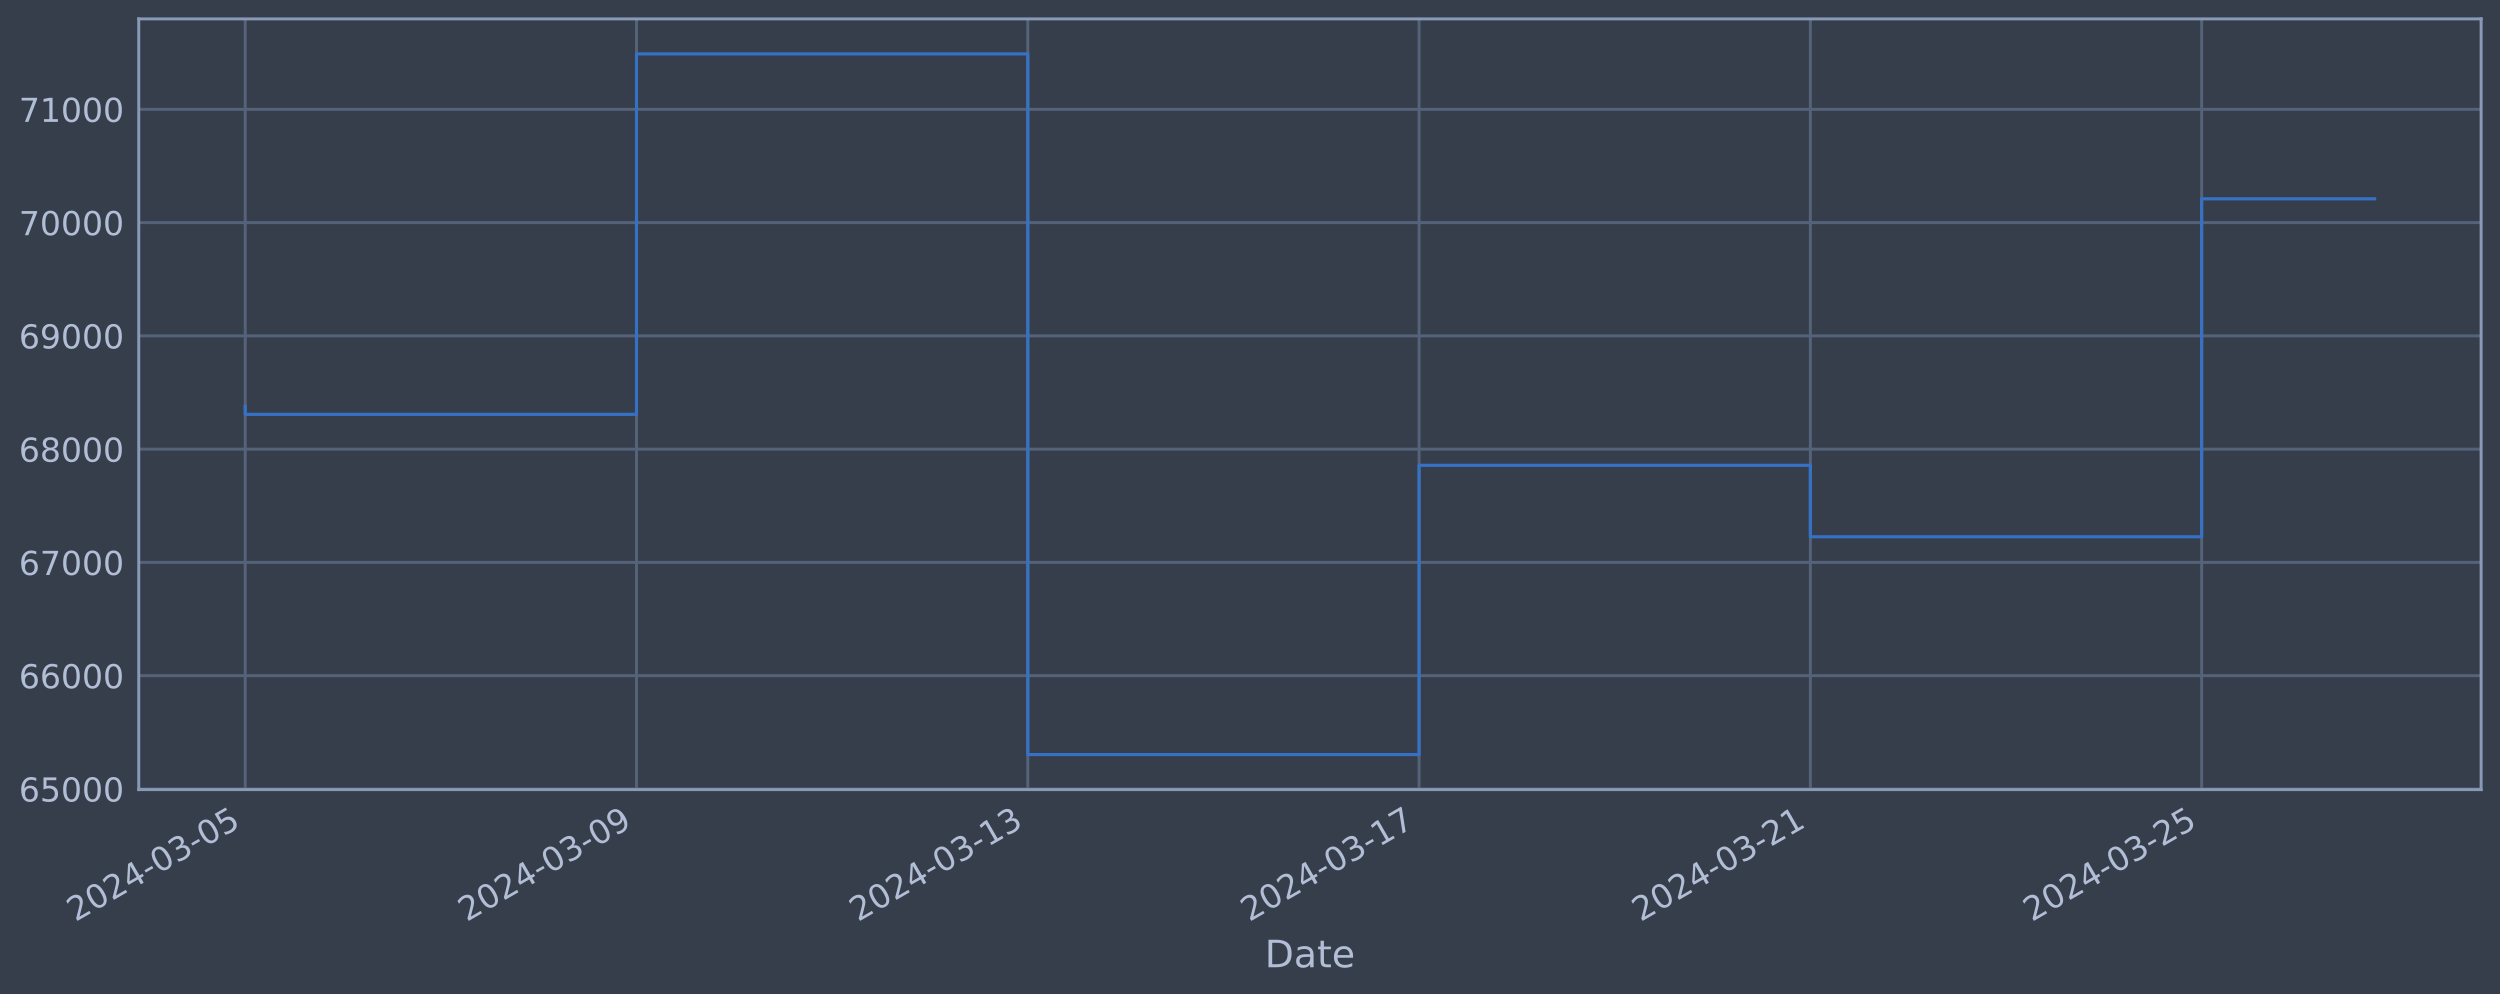
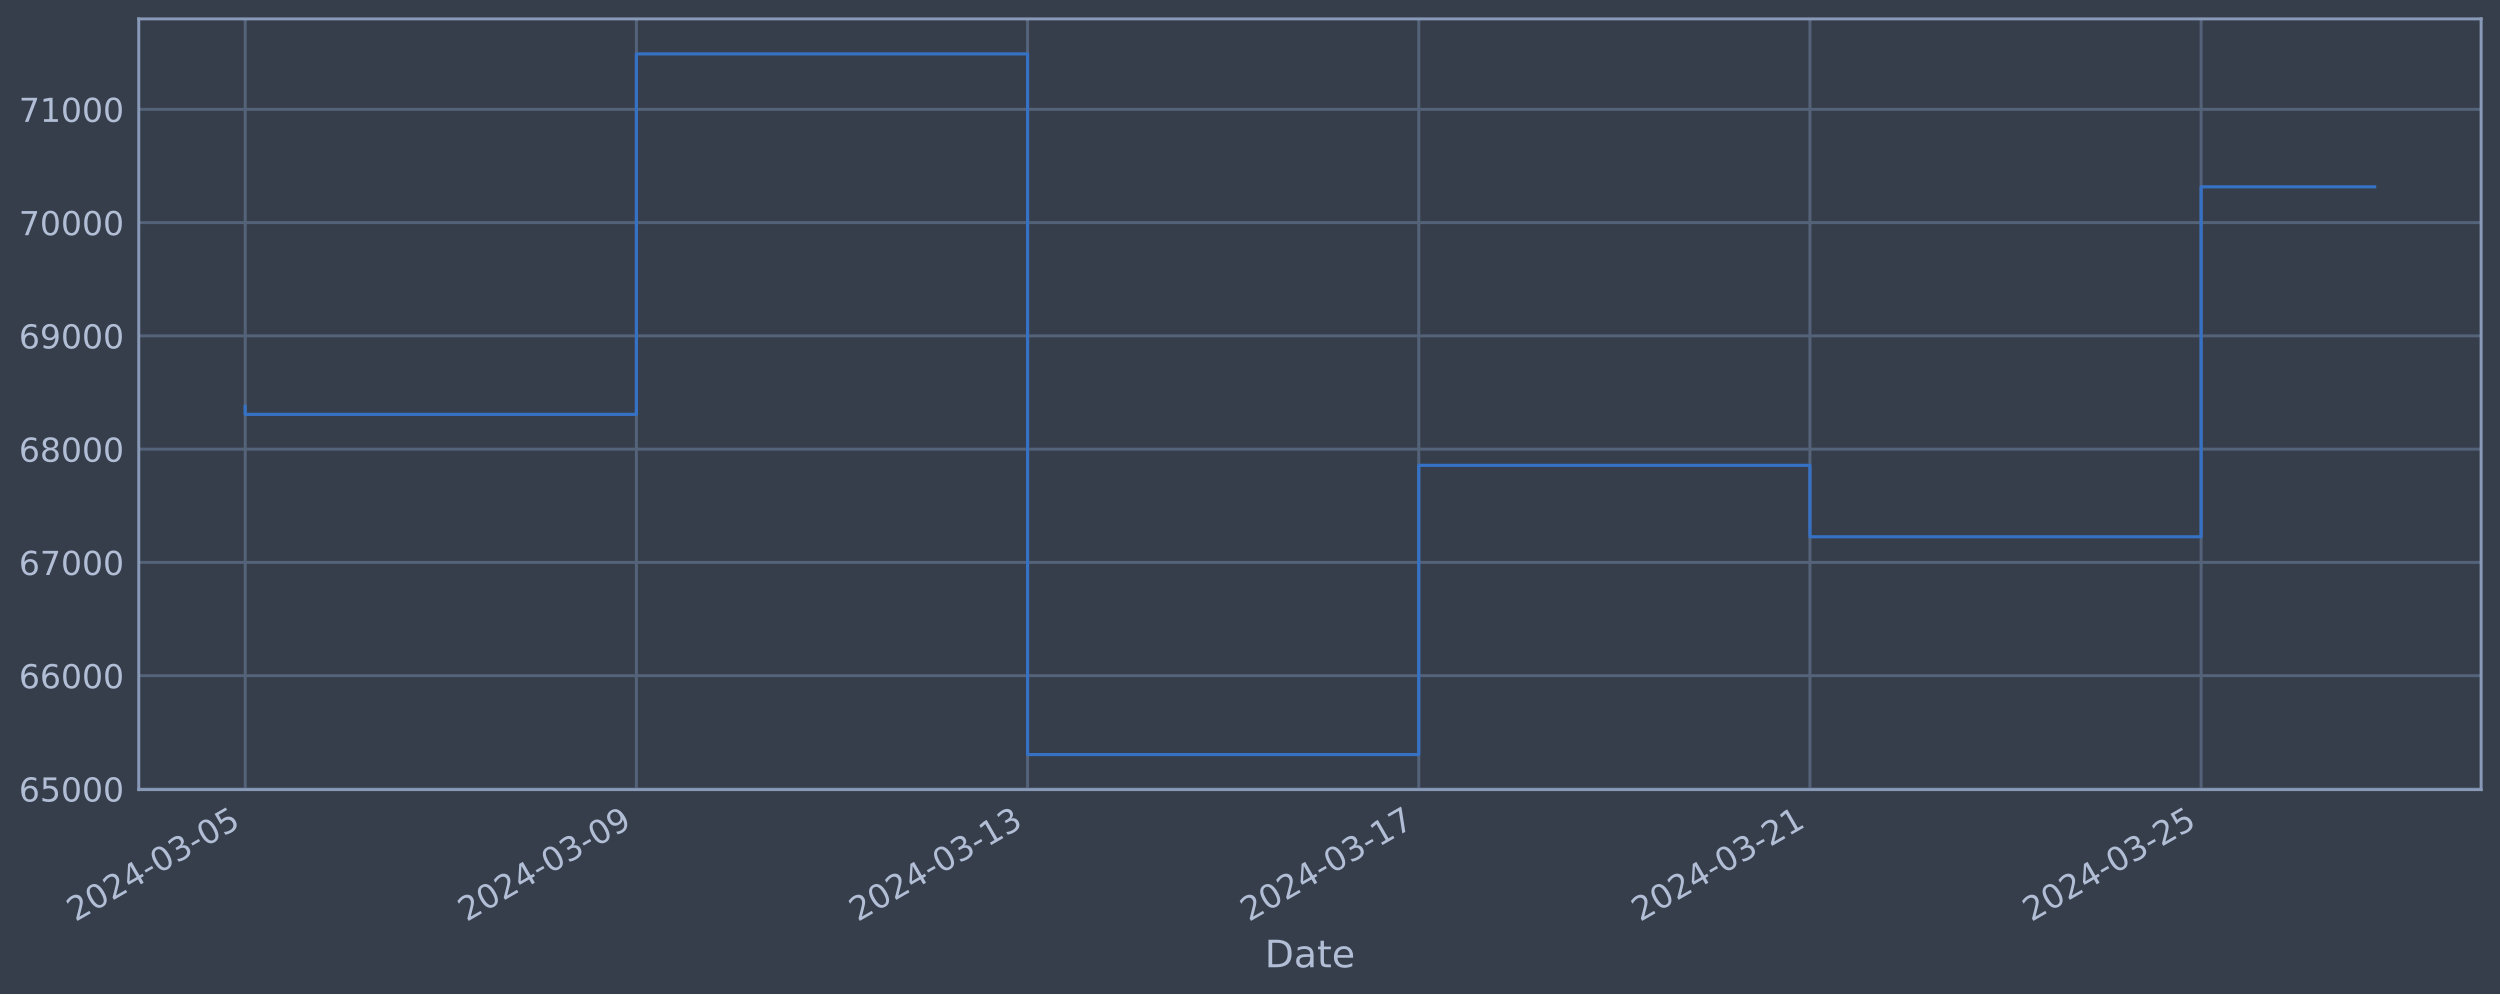
<svg xmlns="http://www.w3.org/2000/svg" xmlns:xlink="http://www.w3.org/1999/xlink" width="952.884pt" height="378.87pt" viewBox="0 0 952.884 378.87" version="1.1">
  <defs>
    <style type="text/css">*{stroke-linejoin: round; stroke-linecap: butt}</style>
  </defs>
  <g id="figure_1">
    <g id="patch_1">
      <path d="M 0 378.87  L 952.884 378.87  L 952.884 0  L 0 0  z " style="fill: #373e4b" />
    </g>
    <g id="axes_1">
      <g id="patch_2">
        <path d="M 52.884 300.96  L 945.684 300.96  L 945.684 7.2  L 52.884 7.2  z " style="fill: #373e4b" />
      </g>
      <g id="matplotlib.axis_1">
        <g id="xtick_1">
          <g id="line2d_1">
-             <path d="M 93.466 300.96  L 93.466 7.2  " clip-path="url(#p287316b2d9)" style="fill: none; stroke: #546379; stroke-width: 1.12; stroke-linecap: square" />
+             <path d="M 93.466 300.96  L 93.466 7.2  " clip-path="url(#p53ce92c03f)" style="fill: none; stroke: #546379; stroke-width: 1.12; stroke-linecap: square" />
          </g>
          <g id="line2d_2" />
          <g id="text_1">
            <g style="fill: #b1bed6" transform="translate(28.74006 351.4642) rotate(-30) scale(0.126 -0.126)">
              <defs>
                <path id="DejaVuSans-32" d="M 1228 531  L 3431 531  L 3431 0  L 469 0  L 469 531  Q 828 903 1448 1529  Q 2069 2156 2228 2338  Q 2531 2678 2651 2914  Q 2772 3150 2772 3378  Q 2772 3750 2511 3984  Q 2250 4219 1831 4219  Q 1534 4219 1204 4116  Q 875 4013 500 3803  L 500 4441  Q 881 4594 1212 4672  Q 1544 4750 1819 4750  Q 2544 4750 2975 4387  Q 3406 4025 3406 3419  Q 3406 3131 3298 2873  Q 3191 2616 2906 2266  Q 2828 2175 2409 1742  Q 1991 1309 1228 531  z " transform="scale(0.015625)" />
                <path id="DejaVuSans-30" d="M 2034 4250  Q 1547 4250 1301 3770  Q 1056 3291 1056 2328  Q 1056 1369 1301 889  Q 1547 409 2034 409  Q 2525 409 2770 889  Q 3016 1369 3016 2328  Q 3016 3291 2770 3770  Q 2525 4250 2034 4250  z M 2034 4750  Q 2819 4750 3233 4129  Q 3647 3509 3647 2328  Q 3647 1150 3233 529  Q 2819 -91 2034 -91  Q 1250 -91 836 529  Q 422 1150 422 2328  Q 422 3509 836 4129  Q 1250 4750 2034 4750  z " transform="scale(0.015625)" />
                <path id="DejaVuSans-34" d="M 2419 4116  L 825 1625  L 2419 1625  L 2419 4116  z M 2253 4666  L 3047 4666  L 3047 1625  L 3713 1625  L 3713 1100  L 3047 1100  L 3047 0  L 2419 0  L 2419 1100  L 313 1100  L 313 1709  L 2253 4666  z " transform="scale(0.015625)" />
                <path id="DejaVuSans-2d" d="M 313 2009  L 1997 2009  L 1997 1497  L 313 1497  L 313 2009  z " transform="scale(0.015625)" />
                <path id="DejaVuSans-33" d="M 2597 2516  Q 3050 2419 3304 2112  Q 3559 1806 3559 1356  Q 3559 666 3084 287  Q 2609 -91 1734 -91  Q 1441 -91 1130 -33  Q 819 25 488 141  L 488 750  Q 750 597 1062 519  Q 1375 441 1716 441  Q 2309 441 2620 675  Q 2931 909 2931 1356  Q 2931 1769 2642 2001  Q 2353 2234 1838 2234  L 1294 2234  L 1294 2753  L 1863 2753  Q 2328 2753 2575 2939  Q 2822 3125 2822 3475  Q 2822 3834 2567 4026  Q 2313 4219 1838 4219  Q 1578 4219 1281 4162  Q 984 4106 628 3988  L 628 4550  Q 988 4650 1302 4700  Q 1616 4750 1894 4750  Q 2613 4750 3031 4423  Q 3450 4097 3450 3541  Q 3450 3153 3228 2886  Q 3006 2619 2597 2516  z " transform="scale(0.015625)" />
                <path id="DejaVuSans-35" d="M 691 4666  L 3169 4666  L 3169 4134  L 1269 4134  L 1269 2991  Q 1406 3038 1543 3061  Q 1681 3084 1819 3084  Q 2600 3084 3056 2656  Q 3513 2228 3513 1497  Q 3513 744 3044 326  Q 2575 -91 1722 -91  Q 1428 -91 1123 -41  Q 819 9 494 109  L 494 744  Q 775 591 1075 516  Q 1375 441 1709 441  Q 2250 441 2565 725  Q 2881 1009 2881 1497  Q 2881 1984 2565 2268  Q 2250 2553 1709 2553  Q 1456 2553 1204 2497  Q 953 2441 691 2322  L 691 4666  z " transform="scale(0.015625)" />
              </defs>
              <use xlink:href="#DejaVuSans-32" />
              <use xlink:href="#DejaVuSans-30" x="63.623" />
              <use xlink:href="#DejaVuSans-32" x="127.246" />
              <use xlink:href="#DejaVuSans-34" x="190.869" />
              <use xlink:href="#DejaVuSans-2d" x="254.492" />
              <use xlink:href="#DejaVuSans-30" x="290.576" />
              <use xlink:href="#DejaVuSans-33" x="354.199" />
              <use xlink:href="#DejaVuSans-2d" x="417.822" />
              <use xlink:href="#DejaVuSans-30" x="453.906" />
              <use xlink:href="#DejaVuSans-35" x="517.529" />
            </g>
          </g>
        </g>
        <g id="xtick_2">
          <g id="line2d_3">
-             <path d="M 242.605 300.96  L 242.605 7.2  " clip-path="url(#p287316b2d9)" style="fill: none; stroke: #546379; stroke-width: 1.12; stroke-linecap: square" />
+             <path d="M 242.565 300.96  L 242.565 7.2  " clip-path="url(#p53ce92c03f)" style="fill: none; stroke: #546379; stroke-width: 1.12; stroke-linecap: square" />
          </g>
          <g id="line2d_4" />
          <g id="text_2">
-             <g style="fill: #b1bed6" transform="translate(177.8799 351.4642) rotate(-30) scale(0.126 -0.126)">
+             <g style="fill: #b1bed6" transform="translate(177.8395 351.4642) rotate(-30) scale(0.126 -0.126)">
              <defs>
                <path id="DejaVuSans-39" d="M 703 97  L 703 672  Q 941 559 1184 500  Q 1428 441 1663 441  Q 2288 441 2617 861  Q 2947 1281 2994 2138  Q 2813 1869 2534 1725  Q 2256 1581 1919 1581  Q 1219 1581 811 2004  Q 403 2428 403 3163  Q 403 3881 828 4315  Q 1253 4750 1959 4750  Q 2769 4750 3195 4129  Q 3622 3509 3622 2328  Q 3622 1225 3098 567  Q 2575 -91 1691 -91  Q 1453 -91 1209 -44  Q 966 3 703 97  z M 1959 2075  Q 2384 2075 2632 2365  Q 2881 2656 2881 3163  Q 2881 3666 2632 3958  Q 2384 4250 1959 4250  Q 1534 4250 1286 3958  Q 1038 3666 1038 3163  Q 1038 2656 1286 2365  Q 1534 2075 1959 2075  z " transform="scale(0.015625)" />
              </defs>
              <use xlink:href="#DejaVuSans-32" />
              <use xlink:href="#DejaVuSans-30" x="63.623" />
              <use xlink:href="#DejaVuSans-32" x="127.246" />
              <use xlink:href="#DejaVuSans-34" x="190.869" />
              <use xlink:href="#DejaVuSans-2d" x="254.492" />
              <use xlink:href="#DejaVuSans-30" x="290.576" />
              <use xlink:href="#DejaVuSans-33" x="354.199" />
              <use xlink:href="#DejaVuSans-2d" x="417.822" />
              <use xlink:href="#DejaVuSans-30" x="453.906" />
              <use xlink:href="#DejaVuSans-39" x="517.529" />
            </g>
          </g>
        </g>
        <g id="xtick_3">
          <g id="line2d_5">
-             <path d="M 391.745 300.96  L 391.745 7.2  " clip-path="url(#p287316b2d9)" style="fill: none; stroke: #546379; stroke-width: 1.12; stroke-linecap: square" />
+             <path d="M 391.664 300.96  L 391.664 7.2  " clip-path="url(#p53ce92c03f)" style="fill: none; stroke: #546379; stroke-width: 1.12; stroke-linecap: square" />
          </g>
          <g id="line2d_6" />
          <g id="text_3">
-             <g style="fill: #b1bed6" transform="translate(327.0196 351.4642) rotate(-30) scale(0.126 -0.126)">
+             <g style="fill: #b1bed6" transform="translate(326.9389 351.4642) rotate(-30) scale(0.126 -0.126)">
              <defs>
                <path id="DejaVuSans-31" d="M 794 531  L 1825 531  L 1825 4091  L 703 3866  L 703 4441  L 1819 4666  L 2450 4666  L 2450 531  L 3481 531  L 3481 0  L 794 0  L 794 531  z " transform="scale(0.015625)" />
              </defs>
              <use xlink:href="#DejaVuSans-32" />
              <use xlink:href="#DejaVuSans-30" x="63.623" />
              <use xlink:href="#DejaVuSans-32" x="127.246" />
              <use xlink:href="#DejaVuSans-34" x="190.869" />
              <use xlink:href="#DejaVuSans-2d" x="254.492" />
              <use xlink:href="#DejaVuSans-30" x="290.576" />
              <use xlink:href="#DejaVuSans-33" x="354.199" />
              <use xlink:href="#DejaVuSans-2d" x="417.822" />
              <use xlink:href="#DejaVuSans-31" x="453.906" />
              <use xlink:href="#DejaVuSans-33" x="517.529" />
            </g>
          </g>
        </g>
        <g id="xtick_4">
          <g id="line2d_7">
-             <path d="M 540.885 300.96  L 540.885 7.2  " clip-path="url(#p287316b2d9)" style="fill: none; stroke: #546379; stroke-width: 1.12; stroke-linecap: square" />
+             <path d="M 540.764 300.96  L 540.764 7.2  " clip-path="url(#p53ce92c03f)" style="fill: none; stroke: #546379; stroke-width: 1.12; stroke-linecap: square" />
          </g>
          <g id="line2d_8" />
          <g id="text_4">
-             <g style="fill: #b1bed6" transform="translate(476.1594 351.4642) rotate(-30) scale(0.126 -0.126)">
+             <g style="fill: #b1bed6" transform="translate(476.0384 351.4642) rotate(-30) scale(0.126 -0.126)">
              <defs>
                <path id="DejaVuSans-37" d="M 525 4666  L 3525 4666  L 3525 4397  L 1831 0  L 1172 0  L 2766 4134  L 525 4134  L 525 4666  z " transform="scale(0.015625)" />
              </defs>
              <use xlink:href="#DejaVuSans-32" />
              <use xlink:href="#DejaVuSans-30" x="63.623" />
              <use xlink:href="#DejaVuSans-32" x="127.246" />
              <use xlink:href="#DejaVuSans-34" x="190.869" />
              <use xlink:href="#DejaVuSans-2d" x="254.492" />
              <use xlink:href="#DejaVuSans-30" x="290.576" />
              <use xlink:href="#DejaVuSans-33" x="354.199" />
              <use xlink:href="#DejaVuSans-2d" x="417.822" />
              <use xlink:href="#DejaVuSans-31" x="453.906" />
              <use xlink:href="#DejaVuSans-37" x="517.529" />
            </g>
          </g>
        </g>
        <g id="xtick_5">
          <g id="line2d_9">
-             <path d="M 690.025 300.96  L 690.025 7.2  " clip-path="url(#p287316b2d9)" style="fill: none; stroke: #546379; stroke-width: 1.12; stroke-linecap: square" />
+             <path d="M 689.863 300.96  L 689.863 7.2  " clip-path="url(#p53ce92c03f)" style="fill: none; stroke: #546379; stroke-width: 1.12; stroke-linecap: square" />
          </g>
          <g id="line2d_10" />
          <g id="text_5">
-             <g style="fill: #b1bed6" transform="translate(625.2992 351.4642) rotate(-30) scale(0.126 -0.126)">
+             <g style="fill: #b1bed6" transform="translate(625.1378 351.4642) rotate(-30) scale(0.126 -0.126)">
              <use xlink:href="#DejaVuSans-32" />
              <use xlink:href="#DejaVuSans-30" x="63.623" />
              <use xlink:href="#DejaVuSans-32" x="127.246" />
              <use xlink:href="#DejaVuSans-34" x="190.869" />
              <use xlink:href="#DejaVuSans-2d" x="254.492" />
              <use xlink:href="#DejaVuSans-30" x="290.576" />
              <use xlink:href="#DejaVuSans-33" x="354.199" />
              <use xlink:href="#DejaVuSans-2d" x="417.822" />
              <use xlink:href="#DejaVuSans-32" x="453.906" />
              <use xlink:href="#DejaVuSans-31" x="517.529" />
            </g>
          </g>
        </g>
        <g id="xtick_6">
          <g id="line2d_11">
-             <path d="M 839.165 300.96  L 839.165 7.2  " clip-path="url(#p287316b2d9)" style="fill: none; stroke: #546379; stroke-width: 1.12; stroke-linecap: square" />
+             <path d="M 838.963 300.96  L 838.963 7.2  " clip-path="url(#p53ce92c03f)" style="fill: none; stroke: #546379; stroke-width: 1.12; stroke-linecap: square" />
          </g>
          <g id="line2d_12" />
          <g id="text_6">
-             <g style="fill: #b1bed6" transform="translate(774.439 351.4642) rotate(-30) scale(0.126 -0.126)">
+             <g style="fill: #b1bed6" transform="translate(774.2373 351.4642) rotate(-30) scale(0.126 -0.126)">
              <use xlink:href="#DejaVuSans-32" />
              <use xlink:href="#DejaVuSans-30" x="63.623" />
              <use xlink:href="#DejaVuSans-32" x="127.246" />
              <use xlink:href="#DejaVuSans-34" x="190.869" />
              <use xlink:href="#DejaVuSans-2d" x="254.492" />
              <use xlink:href="#DejaVuSans-30" x="290.576" />
              <use xlink:href="#DejaVuSans-33" x="354.199" />
              <use xlink:href="#DejaVuSans-2d" x="417.822" />
              <use xlink:href="#DejaVuSans-32" x="453.906" />
              <use xlink:href="#DejaVuSans-35" x="517.529" />
            </g>
          </g>
        </g>
        <g id="text_7">
          <g style="fill: #b1bed6" transform="translate(482.0746 368.6753) scale(0.144 -0.144)">
            <defs>
              <path id="DejaVuSans-44" d="M 1259 4147  L 1259 519  L 2022 519  Q 2988 519 3436 956  Q 3884 1394 3884 2338  Q 3884 3275 3436 3711  Q 2988 4147 2022 4147  L 1259 4147  z M 628 4666  L 1925 4666  Q 3281 4666 3915 4102  Q 4550 3538 4550 2338  Q 4550 1131 3912 565  Q 3275 0 1925 0  L 628 0  L 628 4666  z " transform="scale(0.015625)" />
              <path id="DejaVuSans-61" d="M 2194 1759  Q 1497 1759 1228 1600  Q 959 1441 959 1056  Q 959 750 1161 570  Q 1363 391 1709 391  Q 2188 391 2477 730  Q 2766 1069 2766 1631  L 2766 1759  L 2194 1759  z M 3341 1997  L 3341 0  L 2766 0  L 2766 531  Q 2569 213 2275 61  Q 1981 -91 1556 -91  Q 1019 -91 701 211  Q 384 513 384 1019  Q 384 1609 779 1909  Q 1175 2209 1959 2209  L 2766 2209  L 2766 2266  Q 2766 2663 2505 2880  Q 2244 3097 1772 3097  Q 1472 3097 1187 3025  Q 903 2953 641 2809  L 641 3341  Q 956 3463 1253 3523  Q 1550 3584 1831 3584  Q 2591 3584 2966 3190  Q 3341 2797 3341 1997  z " transform="scale(0.015625)" />
              <path id="DejaVuSans-74" d="M 1172 4494  L 1172 3500  L 2356 3500  L 2356 3053  L 1172 3053  L 1172 1153  Q 1172 725 1289 603  Q 1406 481 1766 481  L 2356 481  L 2356 0  L 1766 0  Q 1100 0 847 248  Q 594 497 594 1153  L 594 3053  L 172 3053  L 172 3500  L 594 3500  L 594 4494  L 1172 4494  z " transform="scale(0.015625)" />
              <path id="DejaVuSans-65" d="M 3597 1894  L 3597 1613  L 953 1613  Q 991 1019 1311 708  Q 1631 397 2203 397  Q 2534 397 2845 478  Q 3156 559 3463 722  L 3463 178  Q 3153 47 2828 -22  Q 2503 -91 2169 -91  Q 1331 -91 842 396  Q 353 884 353 1716  Q 353 2575 817 3079  Q 1281 3584 2069 3584  Q 2775 3584 3186 3129  Q 3597 2675 3597 1894  z M 3022 2063  Q 3016 2534 2758 2815  Q 2500 3097 2075 3097  Q 1594 3097 1305 2825  Q 1016 2553 972 2059  L 3022 2063  z " transform="scale(0.015625)" />
            </defs>
            <use xlink:href="#DejaVuSans-44" />
            <use xlink:href="#DejaVuSans-61" x="77.002" />
            <use xlink:href="#DejaVuSans-74" x="138.281" />
            <use xlink:href="#DejaVuSans-65" x="177.49" />
          </g>
        </g>
      </g>
      <g id="matplotlib.axis_2">
        <g id="ytick_1">
          <g id="line2d_13">
-             <path d="M 52.884 300.718  L 945.684 300.718  " clip-path="url(#p287316b2d9)" style="fill: none; stroke: #546379; stroke-width: 1.12; stroke-linecap: square" />
+             <path d="M 52.884 300.718  L 945.684 300.718  " clip-path="url(#p53ce92c03f)" style="fill: none; stroke: #546379; stroke-width: 1.12; stroke-linecap: square" />
          </g>
          <g id="line2d_14" />
          <g id="text_8">
            <g style="fill: #b1bed6" transform="translate(7.2 305.5049) scale(0.126 -0.126)">
              <defs>
                <path id="DejaVuSans-36" d="M 2113 2584  Q 1688 2584 1439 2293  Q 1191 2003 1191 1497  Q 1191 994 1439 701  Q 1688 409 2113 409  Q 2538 409 2786 701  Q 3034 994 3034 1497  Q 3034 2003 2786 2293  Q 2538 2584 2113 2584  z M 3366 4563  L 3366 3988  Q 3128 4100 2886 4159  Q 2644 4219 2406 4219  Q 1781 4219 1451 3797  Q 1122 3375 1075 2522  Q 1259 2794 1537 2939  Q 1816 3084 2150 3084  Q 2853 3084 3261 2657  Q 3669 2231 3669 1497  Q 3669 778 3244 343  Q 2819 -91 2113 -91  Q 1303 -91 875 529  Q 447 1150 447 2328  Q 447 3434 972 4092  Q 1497 4750 2381 4750  Q 2619 4750 2861 4703  Q 3103 4656 3366 4563  z " transform="scale(0.015625)" />
              </defs>
              <use xlink:href="#DejaVuSans-36" />
              <use xlink:href="#DejaVuSans-35" x="63.623" />
              <use xlink:href="#DejaVuSans-30" x="127.246" />
              <use xlink:href="#DejaVuSans-30" x="190.869" />
              <use xlink:href="#DejaVuSans-30" x="254.492" />
            </g>
          </g>
        </g>
        <g id="ytick_2">
          <g id="line2d_15">
-             <path d="M 52.884 257.544  L 945.684 257.544  " clip-path="url(#p287316b2d9)" style="fill: none; stroke: #546379; stroke-width: 1.12; stroke-linecap: square" />
+             <path d="M 52.884 257.544  L 945.684 257.544  " clip-path="url(#p53ce92c03f)" style="fill: none; stroke: #546379; stroke-width: 1.12; stroke-linecap: square" />
          </g>
          <g id="line2d_16" />
          <g id="text_9">
            <g style="fill: #b1bed6" transform="translate(7.2 262.331) scale(0.126 -0.126)">
              <use xlink:href="#DejaVuSans-36" />
              <use xlink:href="#DejaVuSans-36" x="63.623" />
              <use xlink:href="#DejaVuSans-30" x="127.246" />
              <use xlink:href="#DejaVuSans-30" x="190.869" />
              <use xlink:href="#DejaVuSans-30" x="254.492" />
            </g>
          </g>
        </g>
        <g id="ytick_3">
          <g id="line2d_17">
-             <path d="M 52.884 214.37  L 945.684 214.37  " clip-path="url(#p287316b2d9)" style="fill: none; stroke: #546379; stroke-width: 1.12; stroke-linecap: square" />
+             <path d="M 52.884 214.37  L 945.684 214.37  " clip-path="url(#p53ce92c03f)" style="fill: none; stroke: #546379; stroke-width: 1.12; stroke-linecap: square" />
          </g>
          <g id="line2d_18" />
          <g id="text_10">
            <g style="fill: #b1bed6" transform="translate(7.2 219.157) scale(0.126 -0.126)">
              <use xlink:href="#DejaVuSans-36" />
              <use xlink:href="#DejaVuSans-37" x="63.623" />
              <use xlink:href="#DejaVuSans-30" x="127.246" />
              <use xlink:href="#DejaVuSans-30" x="190.869" />
              <use xlink:href="#DejaVuSans-30" x="254.492" />
            </g>
          </g>
        </g>
        <g id="ytick_4">
          <g id="line2d_19">
-             <path d="M 52.884 171.196  L 945.684 171.196  " clip-path="url(#p287316b2d9)" style="fill: none; stroke: #546379; stroke-width: 1.12; stroke-linecap: square" />
+             <path d="M 52.884 171.196  L 945.684 171.196  " clip-path="url(#p53ce92c03f)" style="fill: none; stroke: #546379; stroke-width: 1.12; stroke-linecap: square" />
          </g>
          <g id="line2d_20" />
          <g id="text_11">
            <g style="fill: #b1bed6" transform="translate(7.2 175.9831) scale(0.126 -0.126)">
              <defs>
                <path id="DejaVuSans-38" d="M 2034 2216  Q 1584 2216 1326 1975  Q 1069 1734 1069 1313  Q 1069 891 1326 650  Q 1584 409 2034 409  Q 2484 409 2743 651  Q 3003 894 3003 1313  Q 3003 1734 2745 1975  Q 2488 2216 2034 2216  z M 1403 2484  Q 997 2584 770 2862  Q 544 3141 544 3541  Q 544 4100 942 4425  Q 1341 4750 2034 4750  Q 2731 4750 3128 4425  Q 3525 4100 3525 3541  Q 3525 3141 3298 2862  Q 3072 2584 2669 2484  Q 3125 2378 3379 2068  Q 3634 1759 3634 1313  Q 3634 634 3220 271  Q 2806 -91 2034 -91  Q 1263 -91 848 271  Q 434 634 434 1313  Q 434 1759 690 2068  Q 947 2378 1403 2484  z M 1172 3481  Q 1172 3119 1398 2916  Q 1625 2713 2034 2713  Q 2441 2713 2670 2916  Q 2900 3119 2900 3481  Q 2900 3844 2670 4047  Q 2441 4250 2034 4250  Q 1625 4250 1398 4047  Q 1172 3844 1172 3481  z " transform="scale(0.015625)" />
              </defs>
              <use xlink:href="#DejaVuSans-36" />
              <use xlink:href="#DejaVuSans-38" x="63.623" />
              <use xlink:href="#DejaVuSans-30" x="127.246" />
              <use xlink:href="#DejaVuSans-30" x="190.869" />
              <use xlink:href="#DejaVuSans-30" x="254.492" />
            </g>
          </g>
        </g>
        <g id="ytick_5">
          <g id="line2d_21">
-             <path d="M 52.884 128.022  L 945.684 128.022  " clip-path="url(#p287316b2d9)" style="fill: none; stroke: #546379; stroke-width: 1.12; stroke-linecap: square" />
+             <path d="M 52.884 128.022  L 945.684 128.022  " clip-path="url(#p53ce92c03f)" style="fill: none; stroke: #546379; stroke-width: 1.12; stroke-linecap: square" />
          </g>
          <g id="line2d_22" />
          <g id="text_12">
            <g style="fill: #b1bed6" transform="translate(7.2 132.8092) scale(0.126 -0.126)">
              <use xlink:href="#DejaVuSans-36" />
              <use xlink:href="#DejaVuSans-39" x="63.623" />
              <use xlink:href="#DejaVuSans-30" x="127.246" />
              <use xlink:href="#DejaVuSans-30" x="190.869" />
              <use xlink:href="#DejaVuSans-30" x="254.492" />
            </g>
          </g>
        </g>
        <g id="ytick_6">
          <g id="line2d_23">
-             <path d="M 52.884 84.848  L 945.684 84.848  " clip-path="url(#p287316b2d9)" style="fill: none; stroke: #546379; stroke-width: 1.12; stroke-linecap: square" />
+             <path d="M 52.884 84.848  L 945.684 84.848  " clip-path="url(#p53ce92c03f)" style="fill: none; stroke: #546379; stroke-width: 1.12; stroke-linecap: square" />
          </g>
          <g id="line2d_24" />
          <g id="text_13">
            <g style="fill: #b1bed6" transform="translate(7.2 89.63523) scale(0.126 -0.126)">
              <use xlink:href="#DejaVuSans-37" />
              <use xlink:href="#DejaVuSans-30" x="63.623" />
              <use xlink:href="#DejaVuSans-30" x="127.246" />
              <use xlink:href="#DejaVuSans-30" x="190.869" />
              <use xlink:href="#DejaVuSans-30" x="254.492" />
            </g>
          </g>
        </g>
        <g id="ytick_7">
          <g id="line2d_25">
-             <path d="M 52.884 41.674  L 945.684 41.674  " clip-path="url(#p287316b2d9)" style="fill: none; stroke: #546379; stroke-width: 1.12; stroke-linecap: square" />
+             <path d="M 52.884 41.674  L 945.684 41.674  " clip-path="url(#p53ce92c03f)" style="fill: none; stroke: #546379; stroke-width: 1.12; stroke-linecap: square" />
          </g>
          <g id="line2d_26" />
          <g id="text_14">
            <g style="fill: #b1bed6" transform="translate(7.2 46.4613) scale(0.126 -0.126)">
              <use xlink:href="#DejaVuSans-37" />
              <use xlink:href="#DejaVuSans-31" x="63.623" />
              <use xlink:href="#DejaVuSans-30" x="127.246" />
              <use xlink:href="#DejaVuSans-30" x="190.869" />
              <use xlink:href="#DejaVuSans-30" x="254.492" />
            </g>
          </g>
        </g>
      </g>
      <g id="line2d_27">
-         <path d="M 93.466 154.891  L 93.466 157.946  L 242.605 157.946  L 242.605 20.553  L 391.745 20.553  L 391.745 287.607  L 540.885 287.607  L 540.885 177.362  L 690.025 177.362  L 690.025 204.598  L 839.165 204.598  L 839.165 75.792  L 905.102 75.792  " clip-path="url(#p287316b2d9)" style="fill: none; stroke: #3572c6; stroke-width: 1.2; stroke-linecap: square" />
+         <path d="M 93.466 154.891  L 93.466 157.946  L 242.565 157.946  L 242.565 20.553  L 391.664 20.553  L 391.664 287.607  L 540.764 287.607  L 540.764 177.362  L 689.863 177.362  L 689.863 204.598  L 838.963 204.598  L 838.963 71.212  L 905.102 71.212  " clip-path="url(#p53ce92c03f)" style="fill: none; stroke: #3572c6; stroke-width: 1.2; stroke-linecap: square" />
      </g>
      <g id="patch_3">
        <path d="M 52.884 300.96  L 52.884 7.2  " style="fill: none; stroke: #899ab8; stroke-width: 1.12; stroke-linejoin: miter; stroke-linecap: square" />
      </g>
      <g id="patch_4">
        <path d="M 945.684 300.96  L 945.684 7.2  " style="fill: none; stroke: #899ab8; stroke-width: 1.12; stroke-linejoin: miter; stroke-linecap: square" />
      </g>
      <g id="patch_5">
        <path d="M 52.884 300.96  L 945.684 300.96  " style="fill: none; stroke: #899ab8; stroke-width: 1.12; stroke-linejoin: miter; stroke-linecap: square" />
      </g>
      <g id="patch_6">
        <path d="M 52.884 7.2  L 945.684 7.2  " style="fill: none; stroke: #899ab8; stroke-width: 1.12; stroke-linejoin: miter; stroke-linecap: square" />
      </g>
    </g>
  </g>
  <defs>
-     <clipPath id="p287316b2d9">
+     <clipPath id="p53ce92c03f">
      <rect x="52.884" y="7.2" width="892.8" height="293.76" />
    </clipPath>
  </defs>
</svg>
